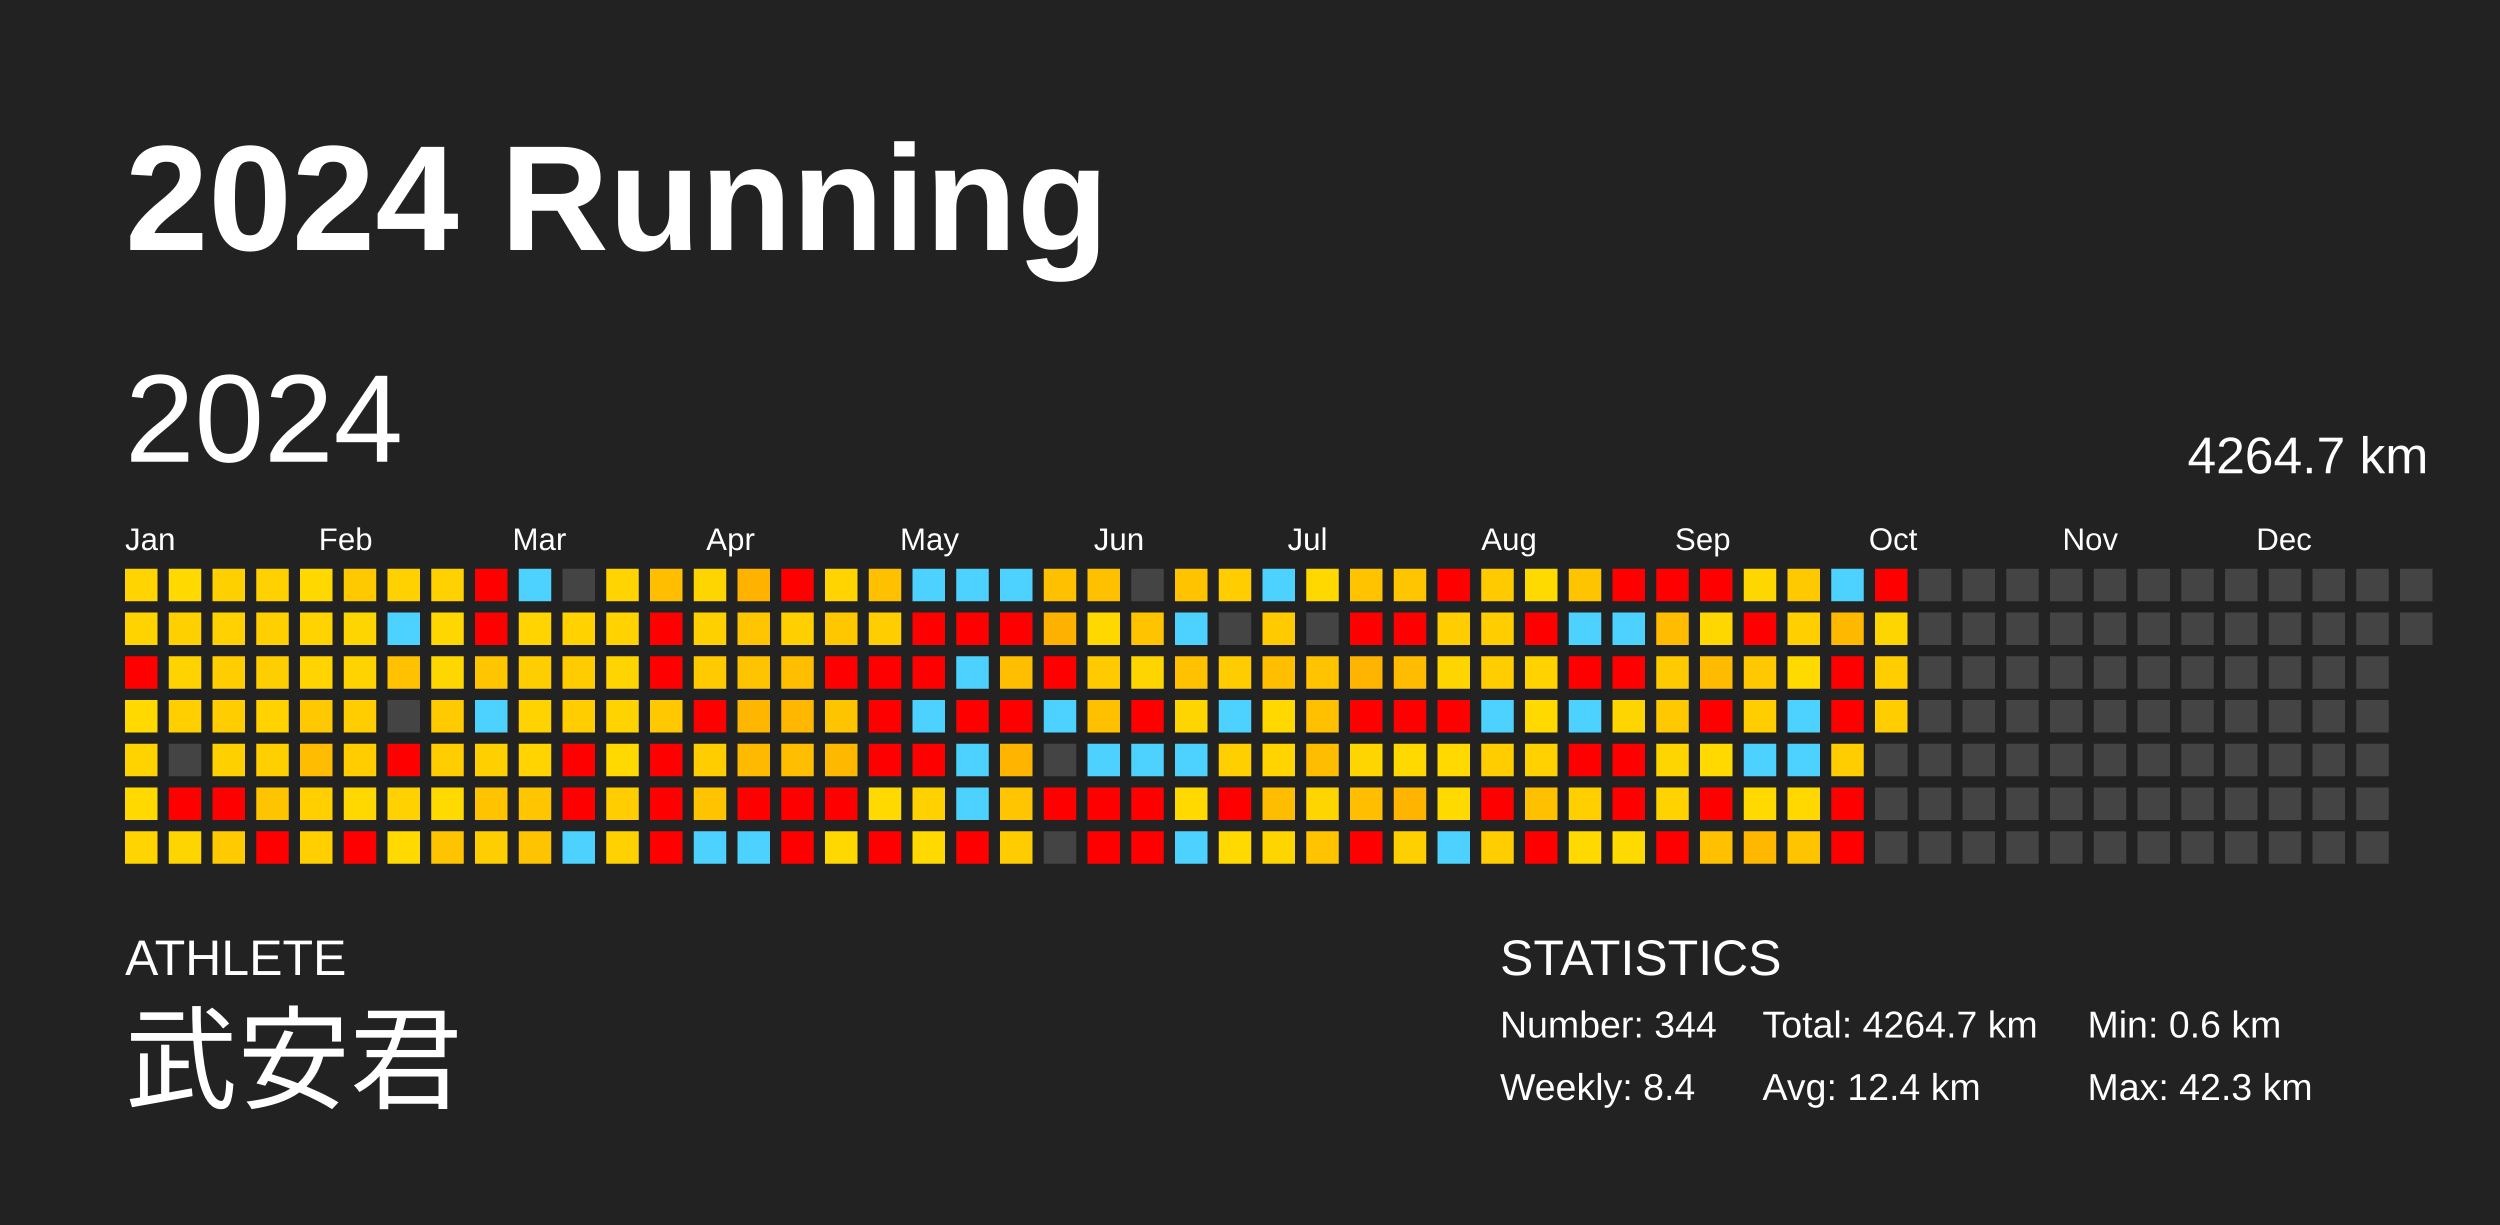
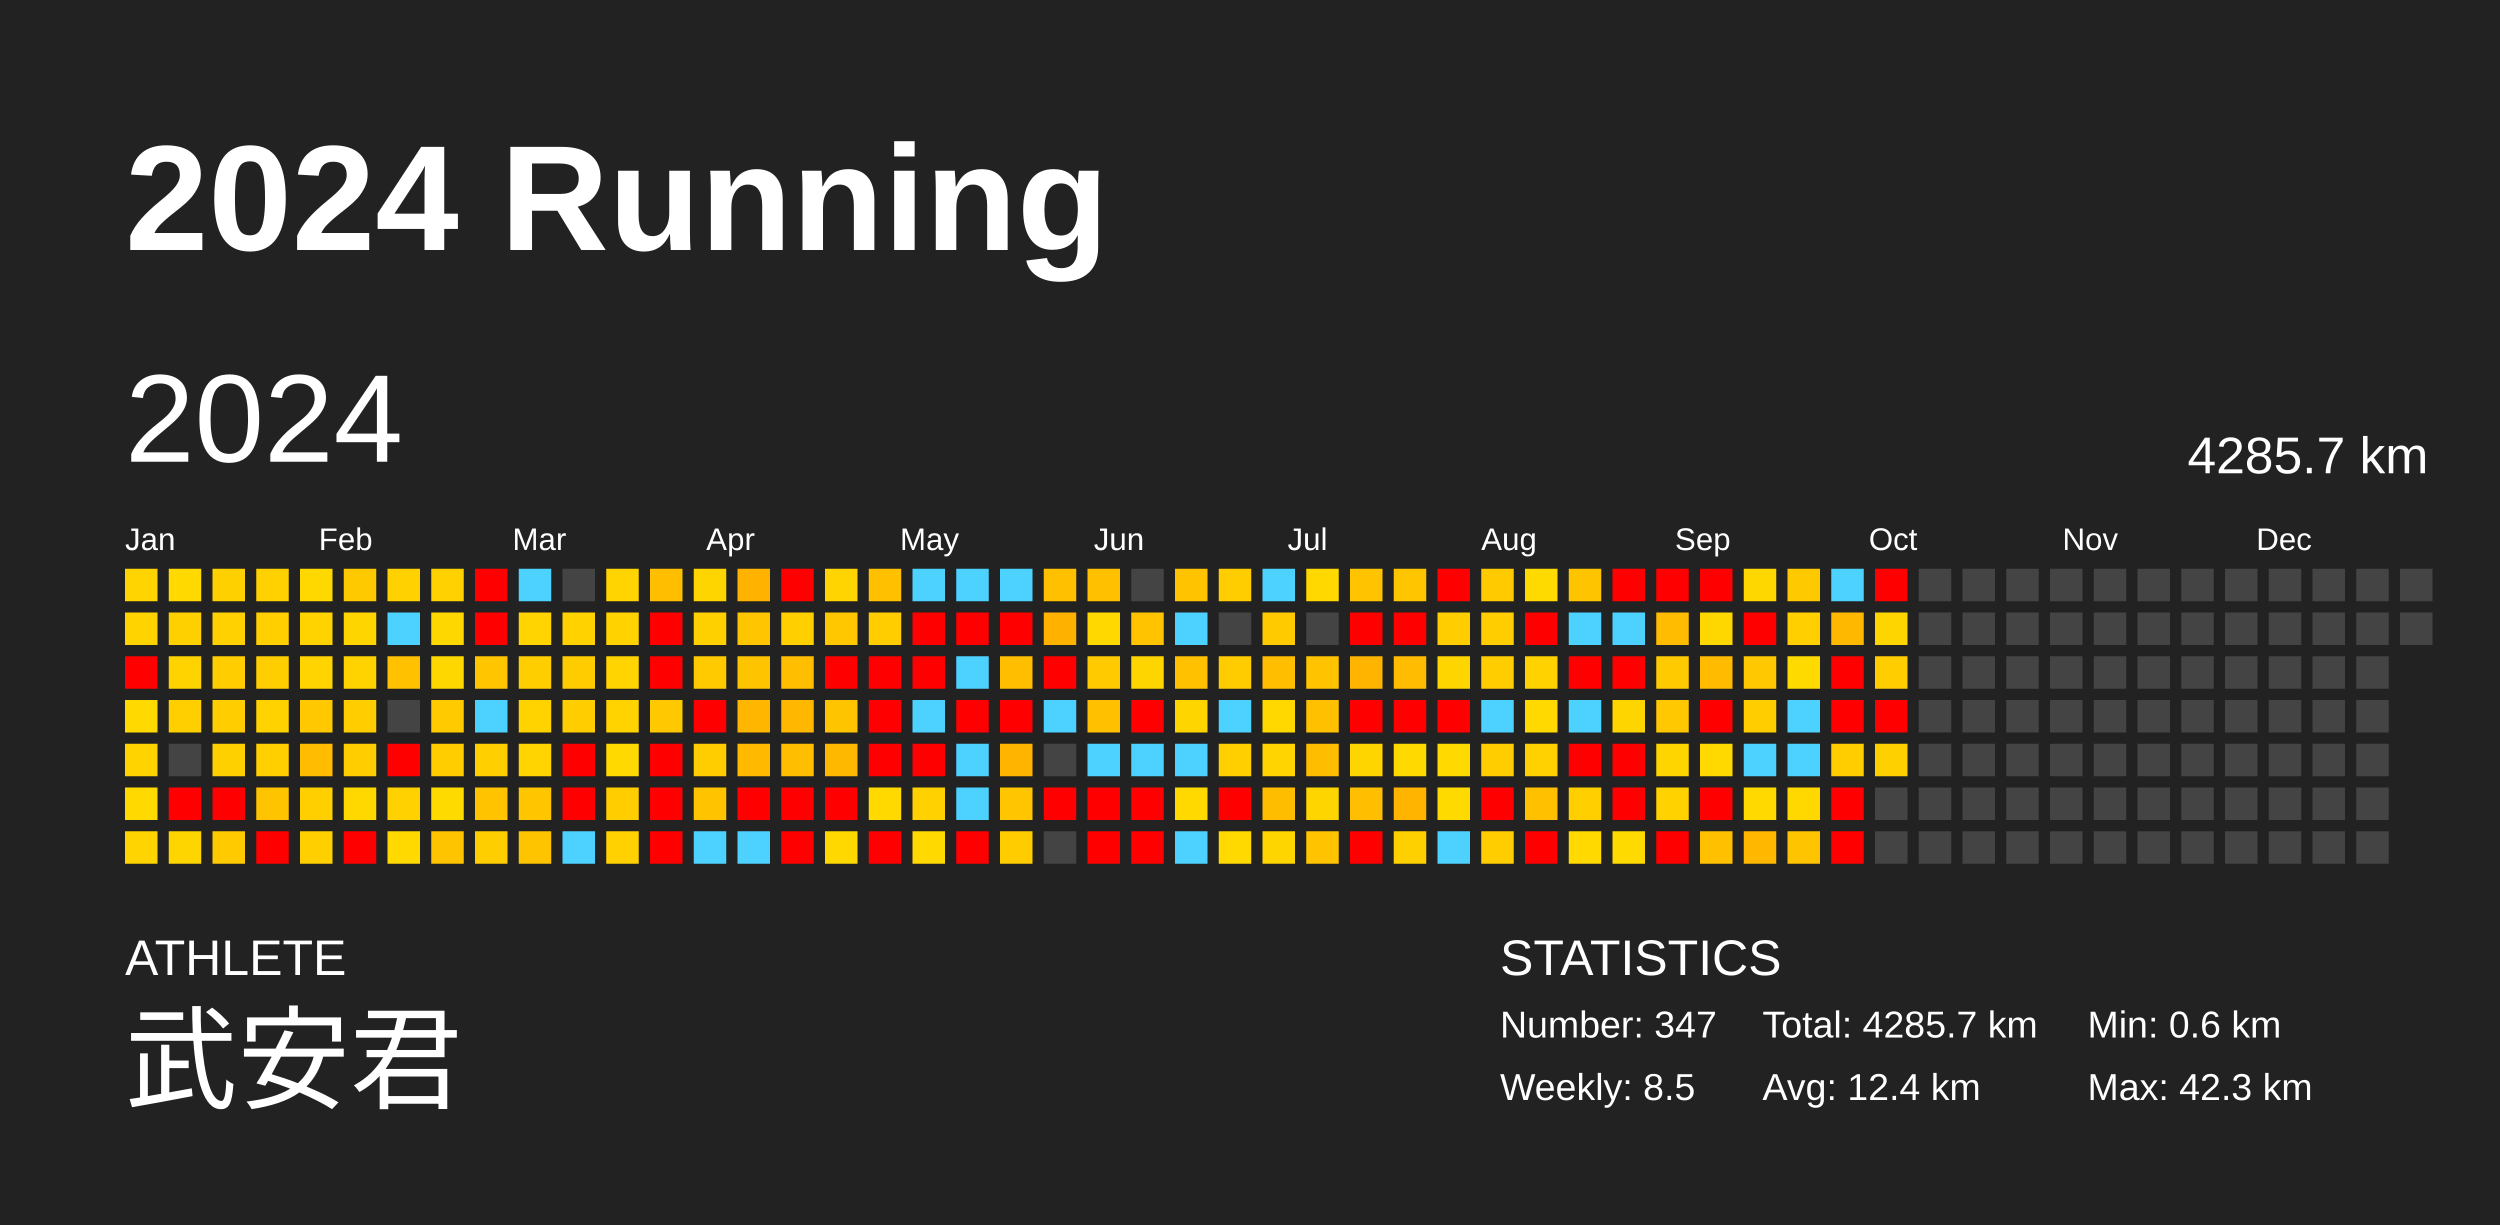
<svg xmlns="http://www.w3.org/2000/svg" baseProfile="full" height="98mm" version="1.1" viewBox="0,0,200,98" width="200mm">
  <defs />
  <rect fill="#222222" height="98" width="200" x="0" y="0" />
  <text fill="#FFFFFF" style="font-size:12px; font-family:Arial; font-weight:bold;" x="10" y="20">2024 Running</text>
  <text fill="#FFFFFF" style="font-size:4px; font-family:Arial" x="10" y="78">ATHLETE</text>
  <text fill="#FFFFFF" style="font-size:9px; font-family:Arial" x="10" y="88">武安君</text>
  <text fill="#FFFFFF" style="font-size:4px; font-family:Arial" x="120" y="78">STATISTICS</text>
-   <text fill="#FFFFFF" style="font-size:3px; font-family:Arial" x="120" y="83">Number: 344</text>
-   <text fill="#FFFFFF" style="font-size:3px; font-family:Arial" x="120" y="88">Weekly: 8.4</text>
-   <text fill="#FFFFFF" style="font-size:3px; font-family:Arial" x="141" y="83">Total: 4264.7 km</text>
+   <text fill="#FFFFFF" style="font-size:3px; font-family:Arial" x="120" y="83">Number: 347</text>
+   <text fill="#FFFFFF" style="font-size:3px; font-family:Arial" x="120" y="88">Weekly: 8.5</text>
+   <text fill="#FFFFFF" style="font-size:3px; font-family:Arial" x="141" y="83">Total: 4285.7 km</text>
  <text fill="#FFFFFF" style="font-size:3px; font-family:Arial" x="141" y="88">Avg: 12.4 km</text>
  <text fill="#FFFFFF" style="font-size:3px; font-family:Arial" x="167" y="83">Min: 0.6 km</text>
  <text fill="#FFFFFF" style="font-size:3px; font-family:Arial" x="167" y="88">Max: 42.3 km</text>
  <text dominant-baseline="hanging" fill="#FFFFFF" style="font-size:10.0px; font-family:Arial;" x="10" y="30">2024</text>
-   <text dominant-baseline="hanging" fill="#FFFFFF" style="font-size:4.125px; font-family:Arial;" x="175" y="35">4264.7 km</text>
+   <text dominant-baseline="hanging" fill="#FFFFFF" style="font-size:4.125px; font-family:Arial;" x="175" y="35">4285.7 km</text>
  <text fill="#FFFFFF" style="font-size:2.5px; font-family:Arial" x="10.0" y="44">Jan</text>
  <text fill="#FFFFFF" style="font-size:2.5px; font-family:Arial" x="25.5" y="44">Feb</text>
  <text fill="#FFFFFF" style="font-size:2.5px; font-family:Arial" x="41.0" y="44">Mar</text>
  <text fill="#FFFFFF" style="font-size:2.5px; font-family:Arial" x="56.5" y="44">Apr</text>
  <text fill="#FFFFFF" style="font-size:2.5px; font-family:Arial" x="72.0" y="44">May</text>
  <text fill="#FFFFFF" style="font-size:2.5px; font-family:Arial" x="87.5" y="44">Jun</text>
  <text fill="#FFFFFF" style="font-size:2.5px; font-family:Arial" x="103.0" y="44">Jul</text>
  <text fill="#FFFFFF" style="font-size:2.5px; font-family:Arial" x="118.5" y="44">Aug</text>
  <text fill="#FFFFFF" style="font-size:2.5px; font-family:Arial" x="134.0" y="44">Sep</text>
  <text fill="#FFFFFF" style="font-size:2.5px; font-family:Arial" x="149.5" y="44">Oct</text>
  <text fill="#FFFFFF" style="font-size:2.5px; font-family:Arial" x="165.0" y="44">Nov</text>
  <text fill="#FFFFFF" style="font-size:2.5px; font-family:Arial" x="180.5" y="44">Dec</text>
  <rect fill="#ffd400" height="2.6" width="2.6" x="10.0" y="45.5" />
  <rect fill="#ffd300" height="2.6" width="2.6" x="10.0" y="49.0" />
  <rect fill="red" height="2.6" width="2.6" x="10.0" y="52.5" />
  <rect fill="#ffd900" height="2.6" width="2.6" x="10.0" y="56.0" />
  <rect fill="#ffd300" height="2.6" width="2.6" x="10.0" y="59.5" />
  <rect fill="#ffd900" height="2.6" width="2.6" x="10.0" y="63.0" />
  <rect fill="#ffd400" height="2.6" width="2.6" x="10.0" y="66.5" />
  <rect fill="#ffd900" height="2.6" width="2.6" x="13.5" y="45.5" />
  <rect fill="#ffd000" height="2.6" width="2.6" x="13.5" y="49.0" />
  <rect fill="#ffd300" height="2.6" width="2.6" x="13.5" y="52.5" />
  <rect fill="#ffcf00" height="2.6" width="2.6" x="13.5" y="56.0" />
  <rect fill="#444444" height="2.6" width="2.6" x="13.5" y="59.5" />
  <rect fill="red" height="2.6" width="2.6" x="13.5" y="63.0" />
  <rect fill="#ffd500" height="2.6" width="2.6" x="13.5" y="66.5" />
  <rect fill="#ffd000" height="2.6" width="2.6" x="17.0" y="45.5" />
  <rect fill="#ffd100" height="2.6" width="2.6" x="17.0" y="49.0" />
  <rect fill="#ffcd00" height="2.6" width="2.6" x="17.0" y="52.5" />
  <rect fill="#ffcd00" height="2.6" width="2.6" x="17.0" y="56.0" />
  <rect fill="#ffd000" height="2.6" width="2.6" x="17.0" y="59.5" />
  <rect fill="red" height="2.6" width="2.6" x="17.0" y="63.0" />
  <rect fill="#ffcb00" height="2.6" width="2.6" x="17.0" y="66.5" />
  <rect fill="#ffd100" height="2.6" width="2.6" x="20.5" y="45.5" />
  <rect fill="#ffcf00" height="2.6" width="2.6" x="20.5" y="49.0" />
  <rect fill="#ffce00" height="2.6" width="2.6" x="20.5" y="52.5" />
  <rect fill="#ffd200" height="2.6" width="2.6" x="20.5" y="56.0" />
  <rect fill="#ffcf00" height="2.6" width="2.6" x="20.5" y="59.5" />
  <rect fill="#ffc400" height="2.6" width="2.6" x="20.5" y="63.0" />
  <rect fill="red" height="2.6" width="2.6" x="20.5" y="66.5" />
  <rect fill="#ffd800" height="2.6" width="2.6" x="24.0" y="45.5" />
  <rect fill="#ffd300" height="2.6" width="2.6" x="24.0" y="49.0" />
  <rect fill="#ffd400" height="2.6" width="2.6" x="24.0" y="52.5" />
  <rect fill="#ffc800" height="2.6" width="2.6" x="24.0" y="56.0" />
  <rect fill="#ffbc00" height="2.6" width="2.6" x="24.0" y="59.5" />
  <rect fill="#ffcf00" height="2.6" width="2.6" x="24.0" y="63.0" />
  <rect fill="#ffcf00" height="2.6" width="2.6" x="24.0" y="66.5" />
  <rect fill="#ffc900" height="2.6" width="2.6" x="27.5" y="45.5" />
  <rect fill="#ffd500" height="2.6" width="2.6" x="27.5" y="49.0" />
  <rect fill="#ffd300" height="2.6" width="2.6" x="27.5" y="52.5" />
  <rect fill="#ffcd00" height="2.6" width="2.6" x="27.5" y="56.0" />
  <rect fill="#ffcd00" height="2.6" width="2.6" x="27.5" y="59.5" />
  <rect fill="#ffd800" height="2.6" width="2.6" x="27.5" y="63.0" />
  <rect fill="red" height="2.6" width="2.6" x="27.5" y="66.5" />
  <rect fill="#ffd100" height="2.6" width="2.6" x="31.0" y="45.5" />
  <rect fill="#4dd2ff" height="2.6" width="2.6" x="31.0" y="49.0" />
  <rect fill="#ffc100" height="2.6" width="2.6" x="31.0" y="52.5" />
  <rect fill="#444444" height="2.6" width="2.6" x="31.0" y="56.0" />
  <rect fill="red" height="2.6" width="2.6" x="31.0" y="59.5" />
  <rect fill="#ffd100" height="2.6" width="2.6" x="31.0" y="63.0" />
  <rect fill="#ffd900" height="2.6" width="2.6" x="31.0" y="66.5" />
  <rect fill="#ffd100" height="2.6" width="2.6" x="34.5" y="45.5" />
  <rect fill="#ffd700" height="2.6" width="2.6" x="34.5" y="49.0" />
  <rect fill="#ffd700" height="2.6" width="2.6" x="34.5" y="52.5" />
  <rect fill="#ffca00" height="2.6" width="2.6" x="34.5" y="56.0" />
  <rect fill="#ffcd00" height="2.6" width="2.6" x="34.5" y="59.5" />
  <rect fill="#ffda00" height="2.6" width="2.6" x="34.5" y="63.0" />
  <rect fill="#ffc400" height="2.6" width="2.6" x="34.5" y="66.5" />
  <rect fill="red" height="2.6" width="2.6" x="38.0" y="45.5" />
  <rect fill="red" height="2.6" width="2.6" x="38.0" y="49.0" />
  <rect fill="#ffc600" height="2.6" width="2.6" x="38.0" y="52.5" />
  <rect fill="#4dd2ff" height="2.6" width="2.6" x="38.0" y="56.0" />
  <rect fill="#ffcf00" height="2.6" width="2.6" x="38.0" y="59.5" />
  <rect fill="#ffc300" height="2.6" width="2.6" x="38.0" y="63.0" />
  <rect fill="#ffce00" height="2.6" width="2.6" x="38.0" y="66.5" />
  <rect fill="#4dd2ff" height="2.6" width="2.6" x="41.5" y="45.5" />
  <rect fill="#ffd400" height="2.6" width="2.6" x="41.5" y="49.0" />
  <rect fill="#ffce00" height="2.6" width="2.6" x="41.5" y="52.5" />
  <rect fill="#ffd300" height="2.6" width="2.6" x="41.5" y="56.0" />
  <rect fill="#ffd400" height="2.6" width="2.6" x="41.5" y="59.5" />
  <rect fill="#ffc600" height="2.6" width="2.6" x="41.5" y="63.0" />
  <rect fill="#ffc400" height="2.6" width="2.6" x="41.5" y="66.5" />
  <rect fill="#444444" height="2.6" width="2.6" x="45.0" y="45.5" />
  <rect fill="#ffd200" height="2.6" width="2.6" x="45.0" y="49.0" />
  <rect fill="#ffcc00" height="2.6" width="2.6" x="45.0" y="52.5" />
  <rect fill="#ffcd00" height="2.6" width="2.6" x="45.0" y="56.0" />
  <rect fill="red" height="2.6" width="2.6" x="45.0" y="59.5" />
  <rect fill="red" height="2.6" width="2.6" x="45.0" y="63.0" />
  <rect fill="#4dd2ff" height="2.6" width="2.6" x="45.0" y="66.5" />
  <rect fill="#ffd400" height="2.6" width="2.6" x="48.5" y="45.5" />
  <rect fill="#ffd200" height="2.6" width="2.6" x="48.5" y="49.0" />
  <rect fill="#ffd400" height="2.6" width="2.6" x="48.5" y="52.5" />
  <rect fill="#ffd300" height="2.6" width="2.6" x="48.5" y="56.0" />
  <rect fill="#ffd900" height="2.6" width="2.6" x="48.5" y="59.5" />
  <rect fill="#ffcd00" height="2.6" width="2.6" x="48.5" y="63.0" />
  <rect fill="#ffd100" height="2.6" width="2.6" x="48.5" y="66.5" />
  <rect fill="#ffbf00" height="2.6" width="2.6" x="52.0" y="45.5" />
  <rect fill="red" height="2.6" width="2.6" x="52.0" y="49.0" />
  <rect fill="red" height="2.6" width="2.6" x="52.0" y="52.5" />
  <rect fill="#ffc800" height="2.6" width="2.6" x="52.0" y="56.0" />
  <rect fill="red" height="2.6" width="2.6" x="52.0" y="59.5" />
  <rect fill="red" height="2.6" width="2.6" x="52.0" y="63.0" />
  <rect fill="red" height="2.6" width="2.6" x="52.0" y="66.5" />
  <rect fill="#ffd500" height="2.6" width="2.6" x="55.5" y="45.5" />
  <rect fill="#ffd000" height="2.6" width="2.6" x="55.5" y="49.0" />
  <rect fill="#ffcb00" height="2.6" width="2.6" x="55.5" y="52.5" />
  <rect fill="red" height="2.6" width="2.6" x="55.5" y="56.0" />
  <rect fill="#ffcd00" height="2.6" width="2.6" x="55.5" y="59.5" />
  <rect fill="#ffc300" height="2.6" width="2.6" x="55.5" y="63.0" />
  <rect fill="#4dd2ff" height="2.6" width="2.6" x="55.5" y="66.5" />
  <rect fill="#ffb200" height="2.6" width="2.6" x="59.0" y="45.5" />
  <rect fill="#ffc500" height="2.6" width="2.6" x="59.0" y="49.0" />
  <rect fill="#ffc400" height="2.6" width="2.6" x="59.0" y="52.5" />
  <rect fill="#ffb600" height="2.6" width="2.6" x="59.0" y="56.0" />
  <rect fill="#ffba00" height="2.6" width="2.6" x="59.0" y="59.5" />
  <rect fill="red" height="2.6" width="2.6" x="59.0" y="63.0" />
  <rect fill="#4dd2ff" height="2.6" width="2.6" x="59.0" y="66.5" />
  <rect fill="red" height="2.6" width="2.6" x="62.5" y="45.5" />
  <rect fill="#ffcf00" height="2.6" width="2.6" x="62.5" y="49.0" />
  <rect fill="#ffbf00" height="2.6" width="2.6" x="62.5" y="52.5" />
  <rect fill="#ffb700" height="2.6" width="2.6" x="62.5" y="56.0" />
  <rect fill="#ffbe00" height="2.6" width="2.6" x="62.5" y="59.5" />
  <rect fill="red" height="2.6" width="2.6" x="62.5" y="63.0" />
  <rect fill="red" height="2.6" width="2.6" x="62.5" y="66.5" />
  <rect fill="#ffd400" height="2.6" width="2.6" x="66.0" y="45.5" />
  <rect fill="#ffc700" height="2.6" width="2.6" x="66.0" y="49.0" />
  <rect fill="red" height="2.6" width="2.6" x="66.0" y="52.5" />
  <rect fill="#ffc400" height="2.6" width="2.6" x="66.0" y="56.0" />
  <rect fill="#ffb800" height="2.6" width="2.6" x="66.0" y="59.5" />
  <rect fill="red" height="2.6" width="2.6" x="66.0" y="63.0" />
  <rect fill="#ffd800" height="2.6" width="2.6" x="66.0" y="66.5" />
  <rect fill="#ffc000" height="2.6" width="2.6" x="69.5" y="45.5" />
  <rect fill="#ffcd00" height="2.6" width="2.6" x="69.5" y="49.0" />
  <rect fill="red" height="2.6" width="2.6" x="69.5" y="52.5" />
  <rect fill="red" height="2.6" width="2.6" x="69.5" y="56.0" />
  <rect fill="red" height="2.6" width="2.6" x="69.5" y="59.5" />
  <rect fill="#ffd900" height="2.6" width="2.6" x="69.5" y="63.0" />
  <rect fill="red" height="2.6" width="2.6" x="69.5" y="66.5" />
  <rect fill="#4dd2ff" height="2.6" width="2.6" x="73.0" y="45.5" />
  <rect fill="red" height="2.6" width="2.6" x="73.0" y="49.0" />
  <rect fill="red" height="2.6" width="2.6" x="73.0" y="52.5" />
  <rect fill="#4dd2ff" height="2.6" width="2.6" x="73.0" y="56.0" />
  <rect fill="red" height="2.6" width="2.6" x="73.0" y="59.5" />
  <rect fill="#ffd100" height="2.6" width="2.6" x="73.0" y="63.0" />
  <rect fill="#ffd900" height="2.6" width="2.6" x="73.0" y="66.5" />
  <rect fill="#4dd2ff" height="2.6" width="2.6" x="76.5" y="45.5" />
  <rect fill="red" height="2.6" width="2.6" x="76.5" y="49.0" />
  <rect fill="#4dd2ff" height="2.6" width="2.6" x="76.5" y="52.5" />
  <rect fill="red" height="2.6" width="2.6" x="76.5" y="56.0" />
  <rect fill="#4dd2ff" height="2.6" width="2.6" x="76.5" y="59.5" />
  <rect fill="#4dd2ff" height="2.6" width="2.6" x="76.5" y="63.0" />
  <rect fill="red" height="2.6" width="2.6" x="76.5" y="66.5" />
  <rect fill="#4dd2ff" height="2.6" width="2.6" x="80.0" y="45.5" />
  <rect fill="red" height="2.6" width="2.6" x="80.0" y="49.0" />
  <rect fill="#ffbe00" height="2.6" width="2.6" x="80.0" y="52.5" />
  <rect fill="red" height="2.6" width="2.6" x="80.0" y="56.0" />
  <rect fill="#ffb500" height="2.6" width="2.6" x="80.0" y="59.5" />
  <rect fill="#ffc500" height="2.6" width="2.6" x="80.0" y="63.0" />
  <rect fill="#ffcc00" height="2.6" width="2.6" x="80.0" y="66.5" />
  <rect fill="#ffc000" height="2.6" width="2.6" x="83.5" y="45.5" />
  <rect fill="#ffb100" height="2.6" width="2.6" x="83.5" y="49.0" />
  <rect fill="red" height="2.6" width="2.6" x="83.5" y="52.5" />
  <rect fill="#4dd2ff" height="2.6" width="2.6" x="83.5" y="56.0" />
  <rect fill="#444444" height="2.6" width="2.6" x="83.5" y="59.5" />
  <rect fill="red" height="2.6" width="2.6" x="83.5" y="63.0" />
  <rect fill="#444444" height="2.6" width="2.6" x="83.5" y="66.5" />
  <rect fill="#ffc000" height="2.6" width="2.6" x="87.0" y="45.5" />
  <rect fill="#ffd800" height="2.6" width="2.6" x="87.0" y="49.0" />
  <rect fill="#ffcb00" height="2.6" width="2.6" x="87.0" y="52.5" />
  <rect fill="#ffc000" height="2.6" width="2.6" x="87.0" y="56.0" />
  <rect fill="#4dd2ff" height="2.6" width="2.6" x="87.0" y="59.5" />
  <rect fill="red" height="2.6" width="2.6" x="87.0" y="63.0" />
  <rect fill="red" height="2.6" width="2.6" x="87.0" y="66.5" />
  <rect fill="#444444" height="2.6" width="2.6" x="90.5" y="45.5" />
  <rect fill="#ffc300" height="2.6" width="2.6" x="90.5" y="49.0" />
  <rect fill="#ffd500" height="2.6" width="2.6" x="90.5" y="52.5" />
  <rect fill="red" height="2.6" width="2.6" x="90.5" y="56.0" />
  <rect fill="#4dd2ff" height="2.6" width="2.6" x="90.5" y="59.5" />
  <rect fill="red" height="2.6" width="2.6" x="90.5" y="63.0" />
  <rect fill="red" height="2.6" width="2.6" x="90.5" y="66.5" />
  <rect fill="#ffc300" height="2.6" width="2.6" x="94.0" y="45.5" />
  <rect fill="#4dd2ff" height="2.6" width="2.6" x="94.0" y="49.0" />
  <rect fill="#ffc100" height="2.6" width="2.6" x="94.0" y="52.5" />
  <rect fill="#ffd500" height="2.6" width="2.6" x="94.0" y="56.0" />
  <rect fill="#4dd2ff" height="2.6" width="2.6" x="94.0" y="59.5" />
  <rect fill="#ffd900" height="2.6" width="2.6" x="94.0" y="63.0" />
  <rect fill="#4dd2ff" height="2.6" width="2.6" x="94.0" y="66.5" />
  <rect fill="#ffcd00" height="2.6" width="2.6" x="97.5" y="45.5" />
  <rect fill="#444444" height="2.6" width="2.6" x="97.5" y="49.0" />
  <rect fill="#ffcc00" height="2.6" width="2.6" x="97.5" y="52.5" />
  <rect fill="#4dd2ff" height="2.6" width="2.6" x="97.5" y="56.0" />
  <rect fill="#ffcf00" height="2.6" width="2.6" x="97.5" y="59.5" />
  <rect fill="red" height="2.6" width="2.6" x="97.5" y="63.0" />
  <rect fill="#ffd900" height="2.6" width="2.6" x="97.5" y="66.5" />
  <rect fill="#4dd2ff" height="2.6" width="2.6" x="101.0" y="45.5" />
  <rect fill="#ffcb00" height="2.6" width="2.6" x="101.0" y="49.0" />
  <rect fill="#ffbe00" height="2.6" width="2.6" x="101.0" y="52.5" />
  <rect fill="#ffd800" height="2.6" width="2.6" x="101.0" y="56.0" />
  <rect fill="#ffd400" height="2.6" width="2.6" x="101.0" y="59.5" />
  <rect fill="#ffbd00" height="2.6" width="2.6" x="101.0" y="63.0" />
  <rect fill="#ffd500" height="2.6" width="2.6" x="101.0" y="66.5" />
  <rect fill="#ffd800" height="2.6" width="2.6" x="104.5" y="45.5" />
  <rect fill="#444444" height="2.6" width="2.6" x="104.5" y="49.0" />
  <rect fill="#ffc300" height="2.6" width="2.6" x="104.5" y="52.5" />
  <rect fill="#ffc000" height="2.6" width="2.6" x="104.5" y="56.0" />
  <rect fill="#ffbd00" height="2.6" width="2.6" x="104.5" y="59.5" />
  <rect fill="#ffd500" height="2.6" width="2.6" x="104.5" y="63.0" />
  <rect fill="#ffc300" height="2.6" width="2.6" x="104.5" y="66.5" />
  <rect fill="#ffc300" height="2.6" width="2.6" x="108.0" y="45.5" />
  <rect fill="red" height="2.6" width="2.6" x="108.0" y="49.0" />
  <rect fill="#ffb500" height="2.6" width="2.6" x="108.0" y="52.5" />
  <rect fill="red" height="2.6" width="2.6" x="108.0" y="56.0" />
  <rect fill="#ffd500" height="2.6" width="2.6" x="108.0" y="59.5" />
  <rect fill="#ffbe00" height="2.6" width="2.6" x="108.0" y="63.0" />
  <rect fill="red" height="2.6" width="2.6" x="108.0" y="66.5" />
  <rect fill="#ffc600" height="2.6" width="2.6" x="111.5" y="45.5" />
  <rect fill="red" height="2.6" width="2.6" x="111.5" y="49.0" />
  <rect fill="#ffbc00" height="2.6" width="2.6" x="111.5" y="52.5" />
  <rect fill="red" height="2.6" width="2.6" x="111.5" y="56.0" />
  <rect fill="#ffd900" height="2.6" width="2.6" x="111.5" y="59.5" />
  <rect fill="#ffb400" height="2.6" width="2.6" x="111.5" y="63.0" />
  <rect fill="#ffd000" height="2.6" width="2.6" x="111.5" y="66.5" />
  <rect fill="red" height="2.6" width="2.6" x="115.0" y="45.5" />
  <rect fill="#ffcd00" height="2.6" width="2.6" x="115.0" y="49.0" />
  <rect fill="#ffd500" height="2.6" width="2.6" x="115.0" y="52.5" />
  <rect fill="red" height="2.6" width="2.6" x="115.0" y="56.0" />
  <rect fill="#ffd900" height="2.6" width="2.6" x="115.0" y="59.5" />
  <rect fill="#ffda00" height="2.6" width="2.6" x="115.0" y="63.0" />
  <rect fill="#4dd2ff" height="2.6" width="2.6" x="115.0" y="66.5" />
  <rect fill="#ffcb00" height="2.6" width="2.6" x="118.5" y="45.5" />
  <rect fill="#ffcd00" height="2.6" width="2.6" x="118.5" y="49.0" />
  <rect fill="#ffcd00" height="2.6" width="2.6" x="118.5" y="52.5" />
  <rect fill="#4dd2ff" height="2.6" width="2.6" x="118.5" y="56.0" />
  <rect fill="#ffcd00" height="2.6" width="2.6" x="118.5" y="59.5" />
  <rect fill="red" height="2.6" width="2.6" x="118.5" y="63.0" />
  <rect fill="#ffcd00" height="2.6" width="2.6" x="118.5" y="66.5" />
  <rect fill="#ffda00" height="2.6" width="2.6" x="122.0" y="45.5" />
  <rect fill="red" height="2.6" width="2.6" x="122.0" y="49.0" />
  <rect fill="#ffd200" height="2.6" width="2.6" x="122.0" y="52.5" />
  <rect fill="#ffd900" height="2.6" width="2.6" x="122.0" y="56.0" />
  <rect fill="#ffd100" height="2.6" width="2.6" x="122.0" y="59.5" />
  <rect fill="#ffc000" height="2.6" width="2.6" x="122.0" y="63.0" />
  <rect fill="red" height="2.6" width="2.6" x="122.0" y="66.5" />
  <rect fill="#ffc400" height="2.6" width="2.6" x="125.5" y="45.5" />
  <rect fill="#4dd2ff" height="2.6" width="2.6" x="125.5" y="49.0" />
  <rect fill="red" height="2.6" width="2.6" x="125.5" y="52.5" />
  <rect fill="#4dd2ff" height="2.6" width="2.6" x="125.5" y="56.0" />
  <rect fill="red" height="2.6" width="2.6" x="125.5" y="59.5" />
  <rect fill="#ffcf00" height="2.6" width="2.6" x="125.5" y="63.0" />
  <rect fill="#ffd900" height="2.6" width="2.6" x="125.5" y="66.5" />
  <rect fill="red" height="2.6" width="2.6" x="129.0" y="45.5" />
  <rect fill="#4dd2ff" height="2.6" width="2.6" x="129.0" y="49.0" />
  <rect fill="red" height="2.6" width="2.6" x="129.0" y="52.5" />
  <rect fill="#ffd500" height="2.6" width="2.6" x="129.0" y="56.0" />
  <rect fill="red" height="2.6" width="2.6" x="129.0" y="59.5" />
  <rect fill="red" height="2.6" width="2.6" x="129.0" y="63.0" />
  <rect fill="#ffda00" height="2.6" width="2.6" x="129.0" y="66.5" />
  <rect fill="red" height="2.6" width="2.6" x="132.5" y="45.5" />
  <rect fill="#ffbc00" height="2.6" width="2.6" x="132.5" y="49.0" />
  <rect fill="#ffca00" height="2.6" width="2.6" x="132.5" y="52.5" />
  <rect fill="#ffc800" height="2.6" width="2.6" x="132.5" y="56.0" />
  <rect fill="#ffd500" height="2.6" width="2.6" x="132.5" y="59.5" />
  <rect fill="#ffd200" height="2.6" width="2.6" x="132.5" y="63.0" />
  <rect fill="red" height="2.6" width="2.6" x="132.5" y="66.5" />
  <rect fill="red" height="2.6" width="2.6" x="136.0" y="45.5" />
  <rect fill="#ffd700" height="2.6" width="2.6" x="136.0" y="49.0" />
  <rect fill="#ffbb00" height="2.6" width="2.6" x="136.0" y="52.5" />
  <rect fill="red" height="2.6" width="2.6" x="136.0" y="56.0" />
  <rect fill="#ffd900" height="2.6" width="2.6" x="136.0" y="59.5" />
  <rect fill="red" height="2.6" width="2.6" x="136.0" y="63.0" />
  <rect fill="#ffc000" height="2.6" width="2.6" x="136.0" y="66.5" />
  <rect fill="#ffd700" height="2.6" width="2.6" x="139.5" y="45.5" />
  <rect fill="red" height="2.6" width="2.6" x="139.5" y="49.0" />
  <rect fill="#ffc800" height="2.6" width="2.6" x="139.5" y="52.5" />
  <rect fill="#ffcd00" height="2.6" width="2.6" x="139.5" y="56.0" />
  <rect fill="#4dd2ff" height="2.6" width="2.6" x="139.5" y="59.5" />
  <rect fill="#ffd900" height="2.6" width="2.6" x="139.5" y="63.0" />
  <rect fill="#ffb700" height="2.6" width="2.6" x="139.5" y="66.5" />
  <rect fill="#ffc900" height="2.6" width="2.6" x="143.0" y="45.5" />
  <rect fill="#ffcf00" height="2.6" width="2.6" x="143.0" y="49.0" />
  <rect fill="#ffda00" height="2.6" width="2.6" x="143.0" y="52.5" />
  <rect fill="#4dd2ff" height="2.6" width="2.6" x="143.0" y="56.0" />
  <rect fill="#4dd2ff" height="2.6" width="2.6" x="143.0" y="59.5" />
  <rect fill="#ffd800" height="2.6" width="2.6" x="143.0" y="63.0" />
  <rect fill="#ffc400" height="2.6" width="2.6" x="143.0" y="66.5" />
  <rect fill="#4dd2ff" height="2.6" width="2.6" x="146.5" y="45.5" />
  <rect fill="#ffb800" height="2.6" width="2.6" x="146.5" y="49.0" />
  <rect fill="red" height="2.6" width="2.6" x="146.5" y="52.5" />
  <rect fill="red" height="2.6" width="2.6" x="146.5" y="56.0" />
  <rect fill="#ffcd00" height="2.6" width="2.6" x="146.5" y="59.5" />
  <rect fill="red" height="2.6" width="2.6" x="146.5" y="63.0" />
  <rect fill="red" height="2.6" width="2.6" x="146.5" y="66.5" />
  <rect fill="red" height="2.6" width="2.6" x="150.0" y="45.5" />
  <rect fill="#ffd500" height="2.6" width="2.6" x="150.0" y="49.0" />
  <rect fill="#ffcd00" height="2.6" width="2.6" x="150.0" y="52.5" />
-   <rect fill="#ffcd00" height="2.6" width="2.6" x="150.0" y="56.0" />
-   <rect fill="#444444" height="2.6" width="2.6" x="150.0" y="59.5" />
+   <rect fill="red" height="2.6" width="2.6" x="150.0" y="56.0" />
+   <rect fill="#ffd000" height="2.6" width="2.6" x="150.0" y="59.5" />
  <rect fill="#444444" height="2.6" width="2.6" x="150.0" y="63.0" />
  <rect fill="#444444" height="2.6" width="2.6" x="150.0" y="66.5" />
  <rect fill="#444444" height="2.6" width="2.6" x="153.5" y="45.5" />
  <rect fill="#444444" height="2.6" width="2.6" x="153.5" y="49.0" />
  <rect fill="#444444" height="2.6" width="2.6" x="153.5" y="52.5" />
  <rect fill="#444444" height="2.6" width="2.6" x="153.5" y="56.0" />
  <rect fill="#444444" height="2.6" width="2.6" x="153.5" y="59.5" />
  <rect fill="#444444" height="2.6" width="2.6" x="153.5" y="63.0" />
  <rect fill="#444444" height="2.6" width="2.6" x="153.5" y="66.5" />
  <rect fill="#444444" height="2.6" width="2.6" x="157.0" y="45.5" />
  <rect fill="#444444" height="2.6" width="2.6" x="157.0" y="49.0" />
  <rect fill="#444444" height="2.6" width="2.6" x="157.0" y="52.5" />
  <rect fill="#444444" height="2.6" width="2.6" x="157.0" y="56.0" />
  <rect fill="#444444" height="2.6" width="2.6" x="157.0" y="59.5" />
  <rect fill="#444444" height="2.6" width="2.6" x="157.0" y="63.0" />
  <rect fill="#444444" height="2.6" width="2.6" x="157.0" y="66.5" />
  <rect fill="#444444" height="2.6" width="2.6" x="160.5" y="45.5" />
  <rect fill="#444444" height="2.6" width="2.6" x="160.5" y="49.0" />
  <rect fill="#444444" height="2.6" width="2.6" x="160.5" y="52.5" />
  <rect fill="#444444" height="2.6" width="2.6" x="160.5" y="56.0" />
  <rect fill="#444444" height="2.6" width="2.6" x="160.5" y="59.5" />
  <rect fill="#444444" height="2.6" width="2.6" x="160.5" y="63.0" />
  <rect fill="#444444" height="2.6" width="2.6" x="160.5" y="66.5" />
  <rect fill="#444444" height="2.6" width="2.6" x="164.0" y="45.5" />
  <rect fill="#444444" height="2.6" width="2.6" x="164.0" y="49.0" />
  <rect fill="#444444" height="2.6" width="2.6" x="164.0" y="52.5" />
  <rect fill="#444444" height="2.6" width="2.6" x="164.0" y="56.0" />
  <rect fill="#444444" height="2.6" width="2.6" x="164.0" y="59.5" />
  <rect fill="#444444" height="2.6" width="2.6" x="164.0" y="63.0" />
  <rect fill="#444444" height="2.6" width="2.6" x="164.0" y="66.5" />
  <rect fill="#444444" height="2.6" width="2.6" x="167.5" y="45.5" />
  <rect fill="#444444" height="2.6" width="2.6" x="167.5" y="49.0" />
  <rect fill="#444444" height="2.6" width="2.6" x="167.5" y="52.5" />
  <rect fill="#444444" height="2.6" width="2.6" x="167.5" y="56.0" />
  <rect fill="#444444" height="2.6" width="2.6" x="167.5" y="59.5" />
  <rect fill="#444444" height="2.6" width="2.6" x="167.5" y="63.0" />
  <rect fill="#444444" height="2.6" width="2.6" x="167.5" y="66.5" />
  <rect fill="#444444" height="2.6" width="2.6" x="171.0" y="45.5" />
  <rect fill="#444444" height="2.6" width="2.6" x="171.0" y="49.0" />
  <rect fill="#444444" height="2.6" width="2.6" x="171.0" y="52.5" />
  <rect fill="#444444" height="2.6" width="2.6" x="171.0" y="56.0" />
  <rect fill="#444444" height="2.6" width="2.6" x="171.0" y="59.5" />
  <rect fill="#444444" height="2.6" width="2.6" x="171.0" y="63.0" />
  <rect fill="#444444" height="2.6" width="2.6" x="171.0" y="66.5" />
  <rect fill="#444444" height="2.6" width="2.6" x="174.5" y="45.5" />
  <rect fill="#444444" height="2.6" width="2.6" x="174.5" y="49.0" />
  <rect fill="#444444" height="2.6" width="2.6" x="174.5" y="52.5" />
  <rect fill="#444444" height="2.6" width="2.6" x="174.5" y="56.0" />
  <rect fill="#444444" height="2.6" width="2.6" x="174.5" y="59.5" />
  <rect fill="#444444" height="2.6" width="2.6" x="174.5" y="63.0" />
  <rect fill="#444444" height="2.6" width="2.6" x="174.5" y="66.5" />
  <rect fill="#444444" height="2.6" width="2.6" x="178.0" y="45.5" />
  <rect fill="#444444" height="2.6" width="2.6" x="178.0" y="49.0" />
  <rect fill="#444444" height="2.6" width="2.6" x="178.0" y="52.5" />
  <rect fill="#444444" height="2.6" width="2.6" x="178.0" y="56.0" />
  <rect fill="#444444" height="2.6" width="2.6" x="178.0" y="59.5" />
  <rect fill="#444444" height="2.6" width="2.6" x="178.0" y="63.0" />
  <rect fill="#444444" height="2.6" width="2.6" x="178.0" y="66.5" />
  <rect fill="#444444" height="2.6" width="2.6" x="181.5" y="45.5" />
  <rect fill="#444444" height="2.6" width="2.6" x="181.5" y="49.0" />
  <rect fill="#444444" height="2.6" width="2.6" x="181.5" y="52.5" />
  <rect fill="#444444" height="2.6" width="2.6" x="181.5" y="56.0" />
  <rect fill="#444444" height="2.6" width="2.6" x="181.5" y="59.5" />
  <rect fill="#444444" height="2.6" width="2.6" x="181.5" y="63.0" />
  <rect fill="#444444" height="2.6" width="2.6" x="181.5" y="66.5" />
  <rect fill="#444444" height="2.6" width="2.6" x="185.0" y="45.5" />
  <rect fill="#444444" height="2.6" width="2.6" x="185.0" y="49.0" />
  <rect fill="#444444" height="2.6" width="2.6" x="185.0" y="52.5" />
  <rect fill="#444444" height="2.6" width="2.6" x="185.0" y="56.0" />
  <rect fill="#444444" height="2.6" width="2.6" x="185.0" y="59.5" />
  <rect fill="#444444" height="2.6" width="2.6" x="185.0" y="63.0" />
  <rect fill="#444444" height="2.6" width="2.6" x="185.0" y="66.5" />
  <rect fill="#444444" height="2.6" width="2.6" x="188.5" y="45.5" />
  <rect fill="#444444" height="2.6" width="2.6" x="188.5" y="49.0" />
  <rect fill="#444444" height="2.6" width="2.6" x="188.5" y="52.5" />
  <rect fill="#444444" height="2.6" width="2.6" x="188.5" y="56.0" />
  <rect fill="#444444" height="2.6" width="2.6" x="188.5" y="59.5" />
  <rect fill="#444444" height="2.6" width="2.6" x="188.5" y="63.0" />
  <rect fill="#444444" height="2.6" width="2.6" x="188.5" y="66.5" />
  <rect fill="#444444" height="2.6" width="2.6" x="192.0" y="45.5" />
  <rect fill="#444444" height="2.6" width="2.6" x="192.0" y="49.0" />
</svg>
